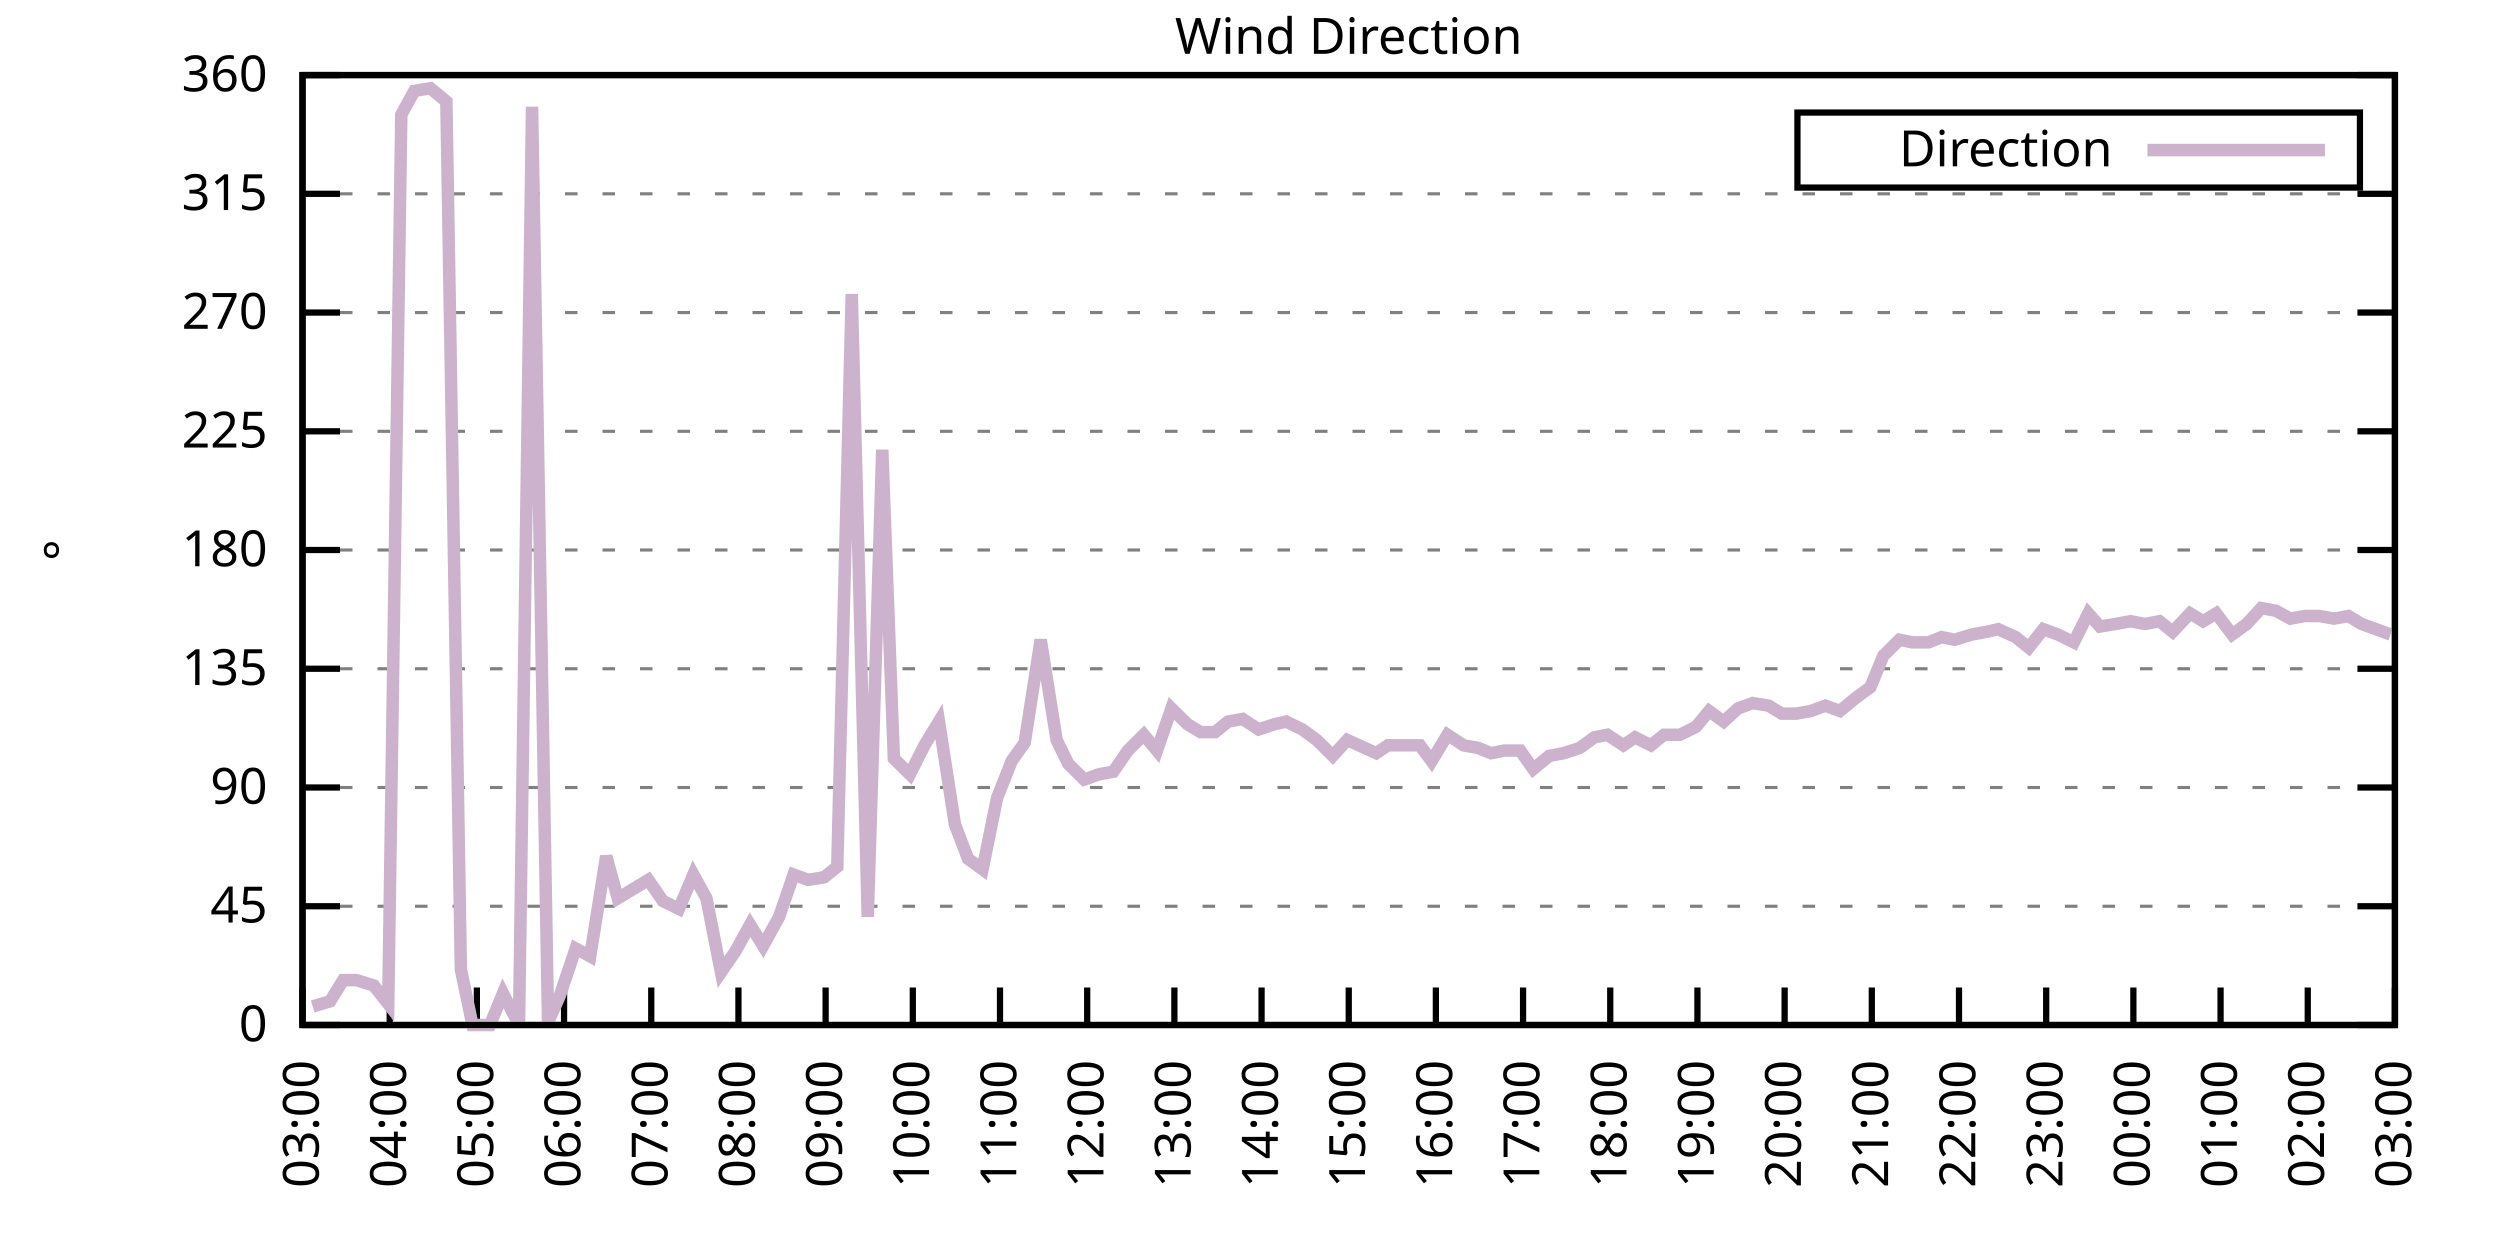
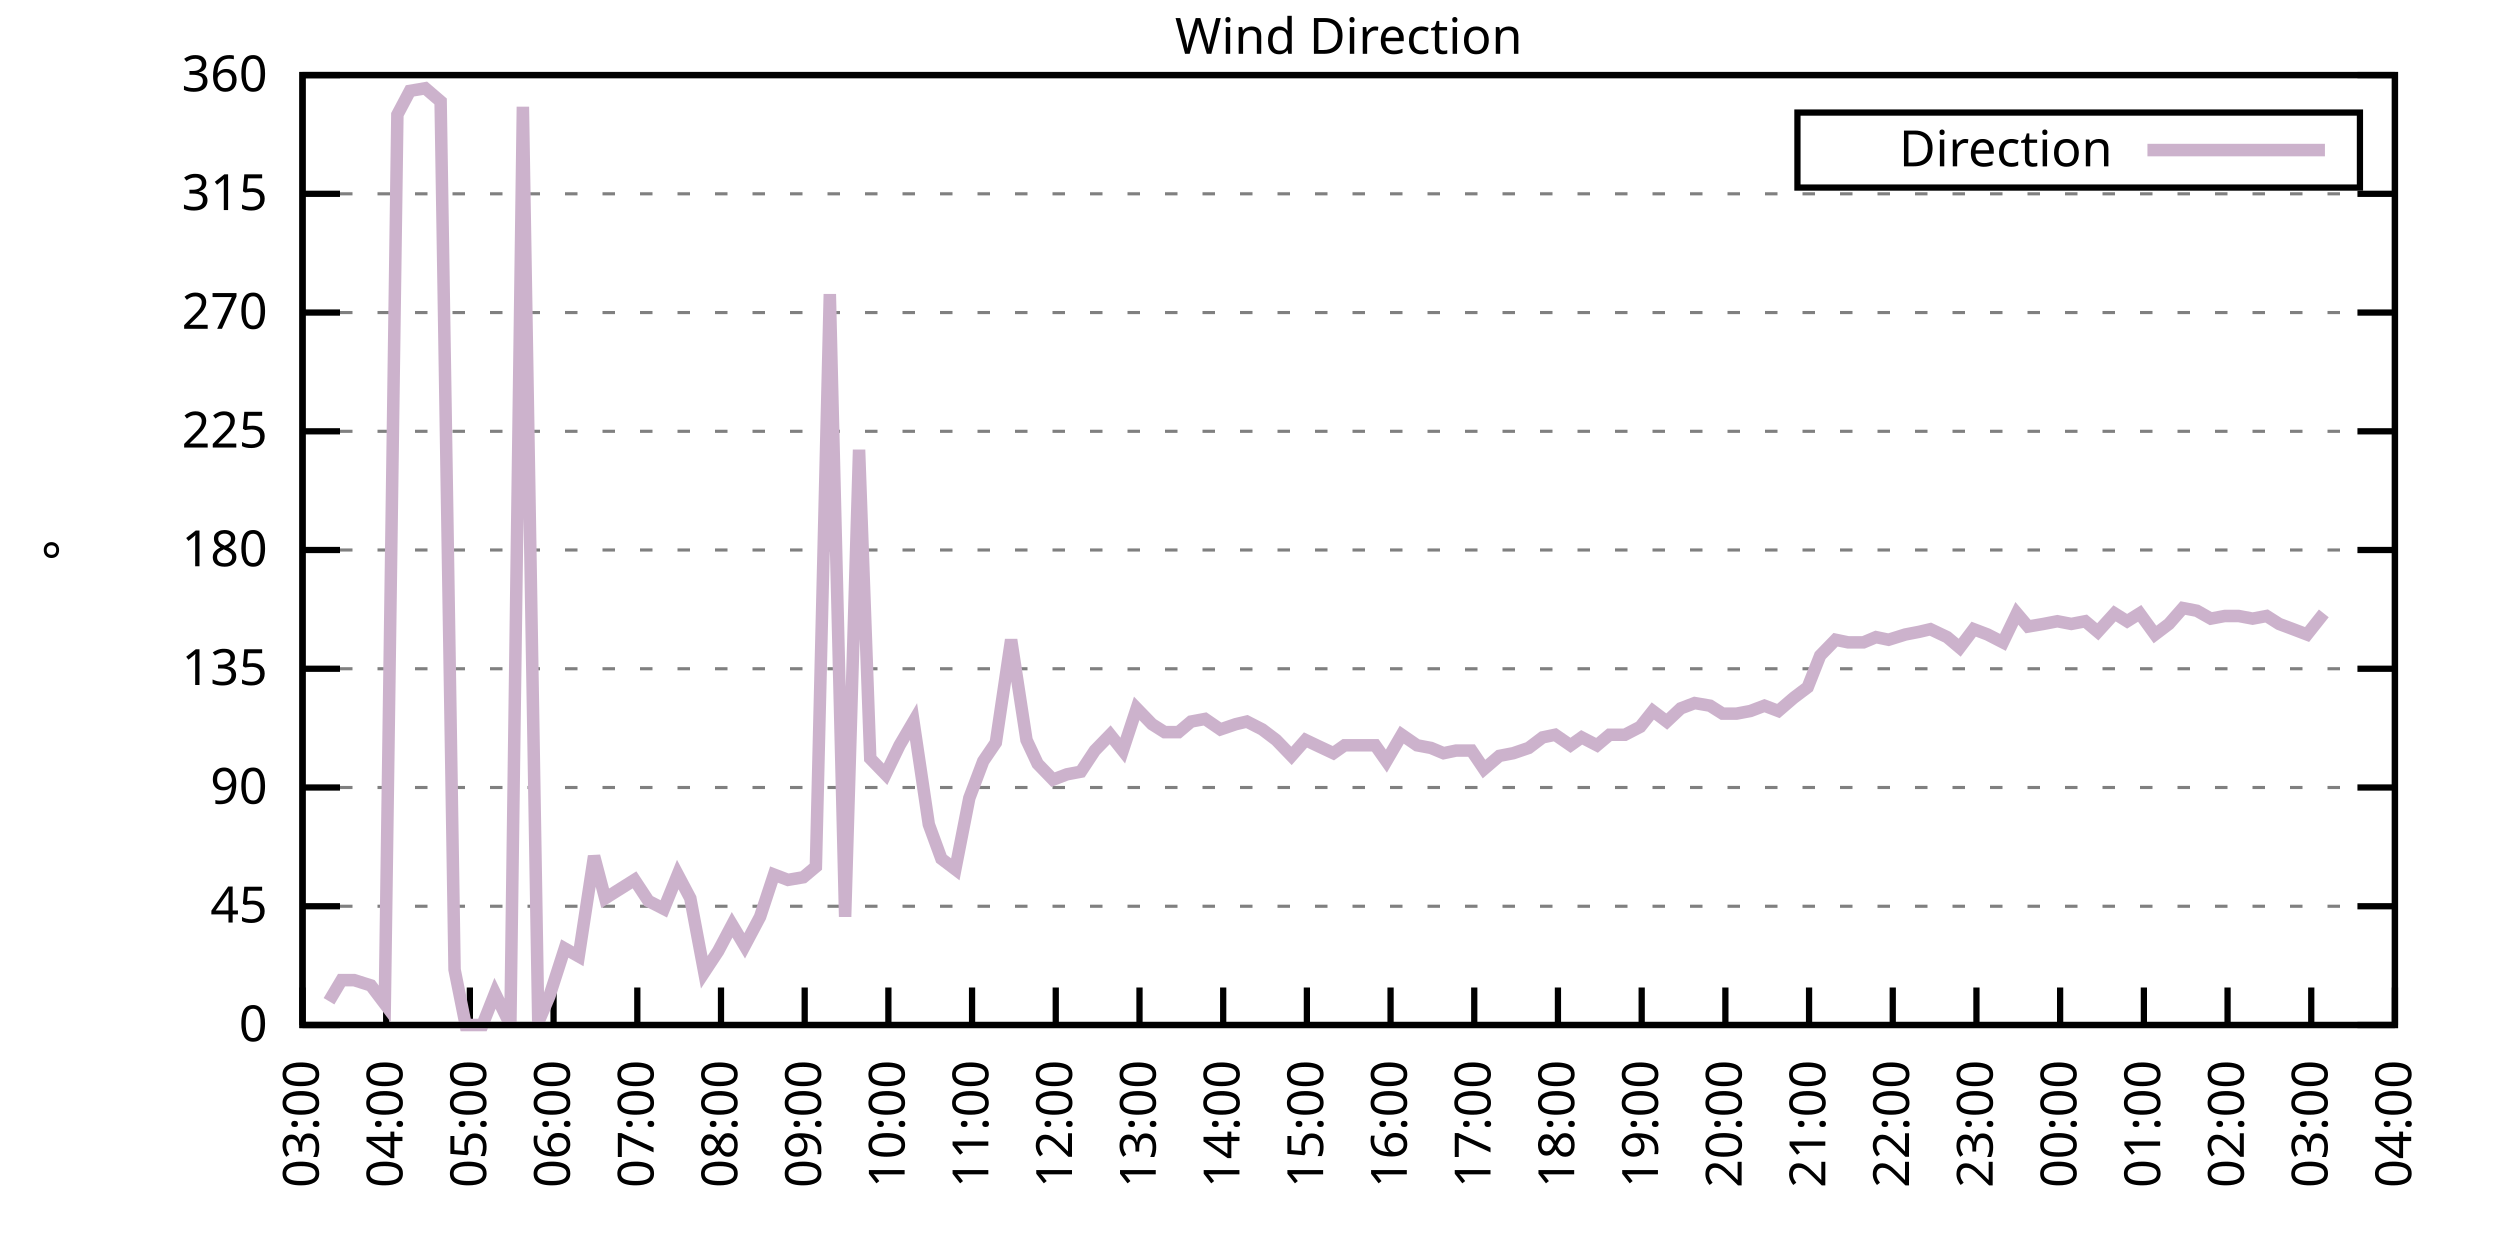
<svg xmlns="http://www.w3.org/2000/svg" xmlns:xlink="http://www.w3.org/1999/xlink" width="400" height="200" viewBox="0 0 400 200">
  <g id="gnuplot_canvas">
    <rect x="0" y="0" width="400" height="200" fill="none" />
    <defs>
      <circle id="gpDot" r="0.5" stroke-width="0.5" stroke="currentColor" />
      <path id="gpPt0" stroke-width="0.333" stroke="currentColor" d="M-1,0 h2 M0,-1 v2" />
      <path id="gpPt1" stroke-width="0.333" stroke="currentColor" d="M-1,-1 L1,1 M1,-1 L-1,1" />
      <path id="gpPt2" stroke-width="0.333" stroke="currentColor" d="M-1,0 L1,0 M0,-1 L0,1 M-1,-1 L1,1 M-1,1 L1,-1" />
      <rect id="gpPt3" stroke-width="0.333" stroke="currentColor" x="-1" y="-1" width="2" height="2" />
      <rect id="gpPt4" stroke-width="0.333" stroke="currentColor" fill="currentColor" x="-1" y="-1" width="2" height="2" />
      <circle id="gpPt5" stroke-width="0.333" stroke="currentColor" cx="0" cy="0" r="1" />
      <use xlink:href="#gpPt5" id="gpPt6" fill="currentColor" stroke="none" />
      <path id="gpPt7" stroke-width="0.333" stroke="currentColor" d="M0,-1.33 L-1.33,0.67 L1.33,0.67 z" />
      <use xlink:href="#gpPt7" id="gpPt8" fill="currentColor" stroke="none" />
      <use xlink:href="#gpPt7" id="gpPt9" stroke="currentColor" transform="rotate(180)" />
      <use xlink:href="#gpPt9" id="gpPt10" fill="currentColor" stroke="none" />
      <use xlink:href="#gpPt3" id="gpPt11" stroke="currentColor" transform="rotate(45)" />
      <use xlink:href="#gpPt11" id="gpPt12" fill="currentColor" stroke="none" />
      <path id="gpPt13" stroke-width="0.333" stroke="currentColor" d="M0,1.330 L1.265,0.411 L0.782,-1.067 L-0.782,-1.076 L-1.265,0.411 z" />
      <use xlink:href="#gpPt13" id="gpPt14" fill="currentColor" stroke="none" />
      <filter id="textbox" filterUnits="objectBoundingBox" x="0" y="0" height="1" width="1">
        <feFlood flood-color="white" flood-opacity="1" result="bgnd" />
        <feComposite in="SourceGraphic" in2="bgnd" operator="atop" />
      </filter>
      <filter id="greybox" filterUnits="objectBoundingBox" x="0" y="0" height="1" width="1">
        <feFlood flood-color="lightgrey" flood-opacity="1" result="grey" />
        <feComposite in="SourceGraphic" in2="grey" operator="atop" />
      </filter>
    </defs>
    <g fill="none" color="white" stroke="currentColor" stroke-width="1.00" stroke-linecap="butt" stroke-linejoin="miter">
</g>
    <g fill="none" color="black" stroke="currentColor" stroke-width="1.00" stroke-linecap="butt" stroke-linejoin="miter">
      <g stroke="none" shape-rendering="crispEdges">
        <polygon fill="rgb(255, 255, 255)" points="48.40,164.00 383.18,164.00 383.18,12.02 48.40,12.02 " />
      </g>
    </g>
    <g fill="none" color="black" stroke="currentColor" stroke-width="1.00" stroke-linecap="butt" stroke-linejoin="miter">
</g>
    <g fill="none" color="black" stroke="black" stroke-width="0.50" stroke-linecap="butt" stroke-linejoin="miter">
</g>
    <g fill="none" color="gray" stroke="currentColor" stroke-width="0.50" stroke-linecap="butt" stroke-linejoin="miter">
      <path stroke="gray" stroke-dasharray="2,4" class="gridline" d="M48.40,164.00 L383.19,164.00  " />
    </g>
    <g fill="none" color="gray" stroke="gray" stroke-width="1.00" stroke-linecap="butt" stroke-linejoin="miter">
</g>
    <g fill="none" color="black" stroke="currentColor" stroke-width="1.00" stroke-linecap="butt" stroke-linejoin="miter">
      <path stroke="black" d="M48.40,164.00 L54.40,164.00 M383.19,164.00 L377.19,164.00  " />
      <g transform="translate(42.80,166.60)" stroke="none" fill="black" font-family="Sans" font-size="8.00" text-anchor="end">
        <text>
          <tspan font-family="Sans"> 0</tspan>
        </text>
      </g>
    </g>
    <g fill="none" color="black" stroke="currentColor" stroke-width="1.00" stroke-linecap="butt" stroke-linejoin="miter">
</g>
    <g fill="none" color="black" stroke="black" stroke-width="0.50" stroke-linecap="butt" stroke-linejoin="miter">
</g>
    <g fill="none" color="gray" stroke="currentColor" stroke-width="0.50" stroke-linecap="butt" stroke-linejoin="miter">
      <path stroke="gray" stroke-dasharray="2,4" class="gridline" d="M48.40,145.00 L383.19,145.00  " />
    </g>
    <g fill="none" color="gray" stroke="gray" stroke-width="1.00" stroke-linecap="butt" stroke-linejoin="miter">
</g>
    <g fill="none" color="black" stroke="currentColor" stroke-width="1.00" stroke-linecap="butt" stroke-linejoin="miter">
      <path stroke="black" d="M48.40,145.00 L54.40,145.00 M383.19,145.00 L377.19,145.00  " />
      <g transform="translate(42.80,147.60)" stroke="none" fill="black" font-family="Sans" font-size="8.00" text-anchor="end">
        <text>
          <tspan font-family="Sans"> 45</tspan>
        </text>
      </g>
    </g>
    <g fill="none" color="black" stroke="currentColor" stroke-width="1.00" stroke-linecap="butt" stroke-linejoin="miter">
</g>
    <g fill="none" color="black" stroke="black" stroke-width="0.50" stroke-linecap="butt" stroke-linejoin="miter">
</g>
    <g fill="none" color="gray" stroke="currentColor" stroke-width="0.50" stroke-linecap="butt" stroke-linejoin="miter">
      <path stroke="gray" stroke-dasharray="2,4" class="gridline" d="M48.40,126.00 L383.19,126.00  " />
    </g>
    <g fill="none" color="gray" stroke="gray" stroke-width="1.00" stroke-linecap="butt" stroke-linejoin="miter">
</g>
    <g fill="none" color="black" stroke="currentColor" stroke-width="1.00" stroke-linecap="butt" stroke-linejoin="miter">
      <path stroke="black" d="M48.40,126.00 L54.40,126.00 M383.19,126.00 L377.19,126.00  " />
      <g transform="translate(42.80,128.60)" stroke="none" fill="black" font-family="Sans" font-size="8.00" text-anchor="end">
        <text>
          <tspan font-family="Sans"> 90</tspan>
        </text>
      </g>
    </g>
    <g fill="none" color="black" stroke="currentColor" stroke-width="1.00" stroke-linecap="butt" stroke-linejoin="miter">
</g>
    <g fill="none" color="black" stroke="black" stroke-width="0.50" stroke-linecap="butt" stroke-linejoin="miter">
</g>
    <g fill="none" color="gray" stroke="currentColor" stroke-width="0.50" stroke-linecap="butt" stroke-linejoin="miter">
      <path stroke="gray" stroke-dasharray="2,4" class="gridline" d="M48.40,107.00 L383.19,107.00  " />
    </g>
    <g fill="none" color="gray" stroke="gray" stroke-width="1.00" stroke-linecap="butt" stroke-linejoin="miter">
</g>
    <g fill="none" color="black" stroke="currentColor" stroke-width="1.00" stroke-linecap="butt" stroke-linejoin="miter">
      <path stroke="black" d="M48.40,107.00 L54.40,107.00 M383.19,107.00 L377.19,107.00  " />
      <g transform="translate(42.80,109.60)" stroke="none" fill="black" font-family="Sans" font-size="8.00" text-anchor="end">
        <text>
          <tspan font-family="Sans"> 135</tspan>
        </text>
      </g>
    </g>
    <g fill="none" color="black" stroke="currentColor" stroke-width="1.00" stroke-linecap="butt" stroke-linejoin="miter">
</g>
    <g fill="none" color="black" stroke="black" stroke-width="0.50" stroke-linecap="butt" stroke-linejoin="miter">
</g>
    <g fill="none" color="gray" stroke="currentColor" stroke-width="0.50" stroke-linecap="butt" stroke-linejoin="miter">
      <path stroke="gray" stroke-dasharray="2,4" class="gridline" d="M48.40,88.00 L383.19,88.00  " />
    </g>
    <g fill="none" color="gray" stroke="gray" stroke-width="1.00" stroke-linecap="butt" stroke-linejoin="miter">
</g>
    <g fill="none" color="black" stroke="currentColor" stroke-width="1.00" stroke-linecap="butt" stroke-linejoin="miter">
      <path stroke="black" d="M48.40,88.00 L54.40,88.00 M383.19,88.00 L377.19,88.00  " />
      <g transform="translate(42.80,90.60)" stroke="none" fill="black" font-family="Sans" font-size="8.00" text-anchor="end">
        <text>
          <tspan font-family="Sans"> 180</tspan>
        </text>
      </g>
    </g>
    <g fill="none" color="black" stroke="currentColor" stroke-width="1.00" stroke-linecap="butt" stroke-linejoin="miter">
</g>
    <g fill="none" color="black" stroke="black" stroke-width="0.50" stroke-linecap="butt" stroke-linejoin="miter">
</g>
    <g fill="none" color="gray" stroke="currentColor" stroke-width="0.50" stroke-linecap="butt" stroke-linejoin="miter">
      <path stroke="gray" stroke-dasharray="2,4" class="gridline" d="M48.40,69.01 L383.19,69.01  " />
    </g>
    <g fill="none" color="gray" stroke="gray" stroke-width="1.00" stroke-linecap="butt" stroke-linejoin="miter">
</g>
    <g fill="none" color="black" stroke="currentColor" stroke-width="1.00" stroke-linecap="butt" stroke-linejoin="miter">
      <path stroke="black" d="M48.40,69.01 L54.40,69.01 M383.19,69.01 L377.19,69.01  " />
      <g transform="translate(42.80,71.61)" stroke="none" fill="black" font-family="Sans" font-size="8.00" text-anchor="end">
        <text>
          <tspan font-family="Sans"> 225</tspan>
        </text>
      </g>
    </g>
    <g fill="none" color="black" stroke="currentColor" stroke-width="1.00" stroke-linecap="butt" stroke-linejoin="miter">
</g>
    <g fill="none" color="black" stroke="black" stroke-width="0.50" stroke-linecap="butt" stroke-linejoin="miter">
</g>
    <g fill="none" color="gray" stroke="currentColor" stroke-width="0.50" stroke-linecap="butt" stroke-linejoin="miter">
      <path stroke="gray" stroke-dasharray="2,4" class="gridline" d="M48.40,50.01 L383.19,50.01  " />
    </g>
    <g fill="none" color="gray" stroke="gray" stroke-width="1.00" stroke-linecap="butt" stroke-linejoin="miter">
</g>
    <g fill="none" color="black" stroke="currentColor" stroke-width="1.00" stroke-linecap="butt" stroke-linejoin="miter">
      <path stroke="black" d="M48.40,50.01 L54.40,50.01 M383.19,50.01 L377.19,50.01  " />
      <g transform="translate(42.80,52.61)" stroke="none" fill="black" font-family="Sans" font-size="8.00" text-anchor="end">
        <text>
          <tspan font-family="Sans"> 270</tspan>
        </text>
      </g>
    </g>
    <g fill="none" color="black" stroke="currentColor" stroke-width="1.00" stroke-linecap="butt" stroke-linejoin="miter">
</g>
    <g fill="none" color="black" stroke="black" stroke-width="0.50" stroke-linecap="butt" stroke-linejoin="miter">
</g>
    <g fill="none" color="gray" stroke="currentColor" stroke-width="0.50" stroke-linecap="butt" stroke-linejoin="miter">
      <path stroke="gray" stroke-dasharray="2,4" class="gridline" d="M48.40,31.01 L383.19,31.01  " />
    </g>
    <g fill="none" color="gray" stroke="gray" stroke-width="1.00" stroke-linecap="butt" stroke-linejoin="miter">
</g>
    <g fill="none" color="black" stroke="currentColor" stroke-width="1.00" stroke-linecap="butt" stroke-linejoin="miter">
      <path stroke="black" d="M48.40,31.01 L54.40,31.01 M383.19,31.01 L377.19,31.01  " />
      <g transform="translate(42.80,33.61)" stroke="none" fill="black" font-family="Sans" font-size="8.00" text-anchor="end">
        <text>
          <tspan font-family="Sans"> 315</tspan>
        </text>
      </g>
    </g>
    <g fill="none" color="black" stroke="currentColor" stroke-width="1.00" stroke-linecap="butt" stroke-linejoin="miter">
</g>
    <g fill="none" color="black" stroke="black" stroke-width="0.50" stroke-linecap="butt" stroke-linejoin="miter">
</g>
    <g fill="none" color="gray" stroke="currentColor" stroke-width="0.50" stroke-linecap="butt" stroke-linejoin="miter">
      <path stroke="gray" stroke-dasharray="2,4" class="gridline" d="M48.40,12.01 L383.19,12.01  " />
    </g>
    <g fill="none" color="gray" stroke="gray" stroke-width="1.00" stroke-linecap="butt" stroke-linejoin="miter">
</g>
    <g fill="none" color="black" stroke="currentColor" stroke-width="1.00" stroke-linecap="butt" stroke-linejoin="miter">
      <path stroke="black" d="M48.40,12.01 L54.40,12.01 M383.19,12.01 L377.19,12.01  " />
      <g transform="translate(42.80,14.61)" stroke="none" fill="black" font-family="Sans" font-size="8.00" text-anchor="end">
        <text>
          <tspan font-family="Sans"> 360</tspan>
        </text>
      </g>
    </g>
    <g fill="none" color="black" stroke="currentColor" stroke-width="1.00" stroke-linecap="butt" stroke-linejoin="miter">
      <path stroke="black" d="M48.40,164.00 L48.40,158.00  " />
      <g transform="translate(51.00,169.60) rotate(270.00)" stroke="none" fill="black" font-family="Sans" font-size="8.00" text-anchor="end">
        <text>
          <tspan font-family="Sans">03:00</tspan>
        </text>
      </g>
    </g>
    <g fill="none" color="black" stroke="currentColor" stroke-width="1.00" stroke-linecap="butt" stroke-linejoin="miter">
-       <path stroke="black" d="M62.35,164.00 L62.35,158.00  " />
-       <g transform="translate(64.95,169.60) rotate(270.00)" stroke="none" fill="black" font-family="Sans" font-size="8.00" text-anchor="end">
+       <path stroke="black" d="M61.79,164.00 L61.79,158.00  " />
+       <g transform="translate(64.39,169.60) rotate(270.00)" stroke="none" fill="black" font-family="Sans" font-size="8.00" text-anchor="end">
        <text>
          <tspan font-family="Sans">04:00</tspan>
        </text>
      </g>
    </g>
    <g fill="none" color="black" stroke="currentColor" stroke-width="1.00" stroke-linecap="butt" stroke-linejoin="miter">
-       <path stroke="black" d="M76.30,164.00 L76.30,158.00  " />
-       <g transform="translate(78.90,169.60) rotate(270.00)" stroke="none" fill="black" font-family="Sans" font-size="8.00" text-anchor="end">
+       <path stroke="black" d="M75.18,164.00 L75.18,158.00  " />
+       <g transform="translate(77.78,169.60) rotate(270.00)" stroke="none" fill="black" font-family="Sans" font-size="8.00" text-anchor="end">
        <text>
          <tspan font-family="Sans">05:00</tspan>
        </text>
      </g>
    </g>
    <g fill="none" color="black" stroke="currentColor" stroke-width="1.00" stroke-linecap="butt" stroke-linejoin="miter">
-       <path stroke="black" d="M90.25,164.00 L90.25,158.00  " />
-       <g transform="translate(92.85,169.60) rotate(270.00)" stroke="none" fill="black" font-family="Sans" font-size="8.00" text-anchor="end">
+       <path stroke="black" d="M88.57,164.00 L88.57,158.00  " />
+       <g transform="translate(91.17,169.60) rotate(270.00)" stroke="none" fill="black" font-family="Sans" font-size="8.00" text-anchor="end">
        <text>
          <tspan font-family="Sans">06:00</tspan>
        </text>
      </g>
    </g>
    <g fill="none" color="black" stroke="currentColor" stroke-width="1.00" stroke-linecap="butt" stroke-linejoin="miter">
-       <path stroke="black" d="M104.20,164.00 L104.20,158.00  " />
-       <g transform="translate(106.80,169.60) rotate(270.00)" stroke="none" fill="black" font-family="Sans" font-size="8.00" text-anchor="end">
+       <path stroke="black" d="M101.97,164.00 L101.97,158.00  " />
+       <g transform="translate(104.57,169.60) rotate(270.00)" stroke="none" fill="black" font-family="Sans" font-size="8.00" text-anchor="end">
        <text>
          <tspan font-family="Sans">07:00</tspan>
        </text>
      </g>
    </g>
    <g fill="none" color="black" stroke="currentColor" stroke-width="1.00" stroke-linecap="butt" stroke-linejoin="miter">
-       <path stroke="black" d="M118.15,164.00 L118.15,158.00  " />
-       <g transform="translate(120.75,169.60) rotate(270.00)" stroke="none" fill="black" font-family="Sans" font-size="8.00" text-anchor="end">
+       <path stroke="black" d="M115.36,164.00 L115.36,158.00  " />
+       <g transform="translate(117.96,169.60) rotate(270.00)" stroke="none" fill="black" font-family="Sans" font-size="8.00" text-anchor="end">
        <text>
          <tspan font-family="Sans">08:00</tspan>
        </text>
      </g>
    </g>
    <g fill="none" color="black" stroke="currentColor" stroke-width="1.00" stroke-linecap="butt" stroke-linejoin="miter">
-       <path stroke="black" d="M132.10,164.00 L132.10,158.00  " />
-       <g transform="translate(134.70,169.60) rotate(270.00)" stroke="none" fill="black" font-family="Sans" font-size="8.00" text-anchor="end">
+       <path stroke="black" d="M128.75,164.00 L128.75,158.00  " />
+       <g transform="translate(131.35,169.60) rotate(270.00)" stroke="none" fill="black" font-family="Sans" font-size="8.00" text-anchor="end">
        <text>
          <tspan font-family="Sans">09:00</tspan>
        </text>
      </g>
    </g>
    <g fill="none" color="black" stroke="currentColor" stroke-width="1.00" stroke-linecap="butt" stroke-linejoin="miter">
-       <path stroke="black" d="M146.05,164.00 L146.05,158.00  " />
-       <g transform="translate(148.65,169.60) rotate(270.00)" stroke="none" fill="black" font-family="Sans" font-size="8.00" text-anchor="end">
+       <path stroke="black" d="M142.14,164.00 L142.14,158.00  " />
+       <g transform="translate(144.74,169.60) rotate(270.00)" stroke="none" fill="black" font-family="Sans" font-size="8.00" text-anchor="end">
        <text>
          <tspan font-family="Sans">10:00</tspan>
        </text>
      </g>
    </g>
    <g fill="none" color="black" stroke="currentColor" stroke-width="1.00" stroke-linecap="butt" stroke-linejoin="miter">
-       <path stroke="black" d="M160.00,164.00 L160.00,158.00  " />
-       <g transform="translate(162.60,169.60) rotate(270.00)" stroke="none" fill="black" font-family="Sans" font-size="8.00" text-anchor="end">
+       <path stroke="black" d="M155.53,164.00 L155.53,158.00  " />
+       <g transform="translate(158.13,169.60) rotate(270.00)" stroke="none" fill="black" font-family="Sans" font-size="8.00" text-anchor="end">
        <text>
          <tspan font-family="Sans">11:00</tspan>
        </text>
      </g>
    </g>
    <g fill="none" color="black" stroke="currentColor" stroke-width="1.00" stroke-linecap="butt" stroke-linejoin="miter">
-       <path stroke="black" d="M173.95,164.00 L173.95,158.00  " />
-       <g transform="translate(176.55,169.60) rotate(270.00)" stroke="none" fill="black" font-family="Sans" font-size="8.00" text-anchor="end">
+       <path stroke="black" d="M168.92,164.00 L168.92,158.00  " />
+       <g transform="translate(171.52,169.60) rotate(270.00)" stroke="none" fill="black" font-family="Sans" font-size="8.00" text-anchor="end">
        <text>
          <tspan font-family="Sans">12:00</tspan>
        </text>
      </g>
    </g>
    <g fill="none" color="black" stroke="currentColor" stroke-width="1.00" stroke-linecap="butt" stroke-linejoin="miter">
-       <path stroke="black" d="M187.90,164.00 L187.90,158.00  " />
-       <g transform="translate(190.50,169.60) rotate(270.00)" stroke="none" fill="black" font-family="Sans" font-size="8.00" text-anchor="end">
+       <path stroke="black" d="M182.32,164.00 L182.32,158.00  " />
+       <g transform="translate(184.92,169.60) rotate(270.00)" stroke="none" fill="black" font-family="Sans" font-size="8.00" text-anchor="end">
        <text>
          <tspan font-family="Sans">13:00</tspan>
        </text>
      </g>
    </g>
    <g fill="none" color="black" stroke="currentColor" stroke-width="1.00" stroke-linecap="butt" stroke-linejoin="miter">
-       <path stroke="black" d="M201.85,164.00 L201.85,158.00  " />
-       <g transform="translate(204.45,169.60) rotate(270.00)" stroke="none" fill="black" font-family="Sans" font-size="8.00" text-anchor="end">
+       <path stroke="black" d="M195.71,164.00 L195.71,158.00  " />
+       <g transform="translate(198.31,169.60) rotate(270.00)" stroke="none" fill="black" font-family="Sans" font-size="8.00" text-anchor="end">
        <text>
          <tspan font-family="Sans">14:00</tspan>
        </text>
      </g>
    </g>
    <g fill="none" color="black" stroke="currentColor" stroke-width="1.00" stroke-linecap="butt" stroke-linejoin="miter">
-       <path stroke="black" d="M215.80,164.00 L215.80,158.00  " />
-       <g transform="translate(218.40,169.60) rotate(270.00)" stroke="none" fill="black" font-family="Sans" font-size="8.00" text-anchor="end">
+       <path stroke="black" d="M209.10,164.00 L209.10,158.00  " />
+       <g transform="translate(211.70,169.60) rotate(270.00)" stroke="none" fill="black" font-family="Sans" font-size="8.00" text-anchor="end">
        <text>
          <tspan font-family="Sans">15:00</tspan>
        </text>
      </g>
    </g>
    <g fill="none" color="black" stroke="currentColor" stroke-width="1.00" stroke-linecap="butt" stroke-linejoin="miter">
-       <path stroke="black" d="M229.74,164.00 L229.74,158.00  " />
-       <g transform="translate(232.34,169.60) rotate(270.00)" stroke="none" fill="black" font-family="Sans" font-size="8.00" text-anchor="end">
+       <path stroke="black" d="M222.49,164.00 L222.49,158.00  " />
+       <g transform="translate(225.09,169.60) rotate(270.00)" stroke="none" fill="black" font-family="Sans" font-size="8.00" text-anchor="end">
        <text>
          <tspan font-family="Sans">16:00</tspan>
        </text>
      </g>
    </g>
    <g fill="none" color="black" stroke="currentColor" stroke-width="1.00" stroke-linecap="butt" stroke-linejoin="miter">
-       <path stroke="black" d="M243.69,164.00 L243.69,158.00  " />
-       <g transform="translate(246.29,169.60) rotate(270.00)" stroke="none" fill="black" font-family="Sans" font-size="8.00" text-anchor="end">
+       <path stroke="black" d="M235.88,164.00 L235.88,158.00  " />
+       <g transform="translate(238.48,169.60) rotate(270.00)" stroke="none" fill="black" font-family="Sans" font-size="8.00" text-anchor="end">
        <text>
          <tspan font-family="Sans">17:00</tspan>
        </text>
      </g>
    </g>
    <g fill="none" color="black" stroke="currentColor" stroke-width="1.00" stroke-linecap="butt" stroke-linejoin="miter">
-       <path stroke="black" d="M257.64,164.00 L257.64,158.00  " />
-       <g transform="translate(260.24,169.60) rotate(270.00)" stroke="none" fill="black" font-family="Sans" font-size="8.00" text-anchor="end">
+       <path stroke="black" d="M249.27,164.00 L249.27,158.00  " />
+       <g transform="translate(251.87,169.60) rotate(270.00)" stroke="none" fill="black" font-family="Sans" font-size="8.00" text-anchor="end">
        <text>
          <tspan font-family="Sans">18:00</tspan>
        </text>
      </g>
    </g>
    <g fill="none" color="black" stroke="currentColor" stroke-width="1.00" stroke-linecap="butt" stroke-linejoin="miter">
-       <path stroke="black" d="M271.59,164.00 L271.59,158.00  " />
-       <g transform="translate(274.19,169.60) rotate(270.00)" stroke="none" fill="black" font-family="Sans" font-size="8.00" text-anchor="end">
+       <path stroke="black" d="M262.67,164.00 L262.67,158.00  " />
+       <g transform="translate(265.27,169.60) rotate(270.00)" stroke="none" fill="black" font-family="Sans" font-size="8.00" text-anchor="end">
        <text>
          <tspan font-family="Sans">19:00</tspan>
        </text>
      </g>
    </g>
    <g fill="none" color="black" stroke="currentColor" stroke-width="1.00" stroke-linecap="butt" stroke-linejoin="miter">
-       <path stroke="black" d="M285.54,164.00 L285.54,158.00  " />
-       <g transform="translate(288.14,169.60) rotate(270.00)" stroke="none" fill="black" font-family="Sans" font-size="8.00" text-anchor="end">
+       <path stroke="black" d="M276.06,164.00 L276.06,158.00  " />
+       <g transform="translate(278.66,169.60) rotate(270.00)" stroke="none" fill="black" font-family="Sans" font-size="8.00" text-anchor="end">
        <text>
          <tspan font-family="Sans">20:00</tspan>
        </text>
      </g>
    </g>
    <g fill="none" color="black" stroke="currentColor" stroke-width="1.00" stroke-linecap="butt" stroke-linejoin="miter">
-       <path stroke="black" d="M299.49,164.00 L299.49,158.00  " />
-       <g transform="translate(302.09,169.60) rotate(270.00)" stroke="none" fill="black" font-family="Sans" font-size="8.00" text-anchor="end">
+       <path stroke="black" d="M289.45,164.00 L289.45,158.00  " />
+       <g transform="translate(292.05,169.60) rotate(270.00)" stroke="none" fill="black" font-family="Sans" font-size="8.00" text-anchor="end">
        <text>
          <tspan font-family="Sans">21:00</tspan>
        </text>
      </g>
    </g>
    <g fill="none" color="black" stroke="currentColor" stroke-width="1.00" stroke-linecap="butt" stroke-linejoin="miter">
-       <path stroke="black" d="M313.44,164.00 L313.44,158.00  " />
-       <g transform="translate(316.04,169.60) rotate(270.00)" stroke="none" fill="black" font-family="Sans" font-size="8.00" text-anchor="end">
+       <path stroke="black" d="M302.84,164.00 L302.84,158.00  " />
+       <g transform="translate(305.44,169.60) rotate(270.00)" stroke="none" fill="black" font-family="Sans" font-size="8.00" text-anchor="end">
        <text>
          <tspan font-family="Sans">22:00</tspan>
        </text>
      </g>
    </g>
    <g fill="none" color="black" stroke="currentColor" stroke-width="1.00" stroke-linecap="butt" stroke-linejoin="miter">
-       <path stroke="black" d="M327.39,164.00 L327.39,158.00  " />
-       <g transform="translate(329.99,169.60) rotate(270.00)" stroke="none" fill="black" font-family="Sans" font-size="8.00" text-anchor="end">
+       <path stroke="black" d="M316.23,164.00 L316.23,158.00  " />
+       <g transform="translate(318.83,169.60) rotate(270.00)" stroke="none" fill="black" font-family="Sans" font-size="8.00" text-anchor="end">
        <text>
          <tspan font-family="Sans">23:00</tspan>
        </text>
      </g>
    </g>
    <g fill="none" color="black" stroke="currentColor" stroke-width="1.00" stroke-linecap="butt" stroke-linejoin="miter">
-       <path stroke="black" d="M341.34,164.00 L341.34,158.00  " />
-       <g transform="translate(343.94,169.60) rotate(270.00)" stroke="none" fill="black" font-family="Sans" font-size="8.00" text-anchor="end">
+       <path stroke="black" d="M329.62,164.00 L329.62,158.00  " />
+       <g transform="translate(332.22,169.60) rotate(270.00)" stroke="none" fill="black" font-family="Sans" font-size="8.00" text-anchor="end">
        <text>
          <tspan font-family="Sans">00:00</tspan>
        </text>
      </g>
    </g>
    <g fill="none" color="black" stroke="currentColor" stroke-width="1.00" stroke-linecap="butt" stroke-linejoin="miter">
-       <path stroke="black" d="M355.29,164.00 L355.29,158.00  " />
-       <g transform="translate(357.89,169.60) rotate(270.00)" stroke="none" fill="black" font-family="Sans" font-size="8.00" text-anchor="end">
+       <path stroke="black" d="M343.02,164.00 L343.02,158.00  " />
+       <g transform="translate(345.62,169.60) rotate(270.00)" stroke="none" fill="black" font-family="Sans" font-size="8.00" text-anchor="end">
        <text>
          <tspan font-family="Sans">01:00</tspan>
        </text>
      </g>
    </g>
    <g fill="none" color="black" stroke="currentColor" stroke-width="1.00" stroke-linecap="butt" stroke-linejoin="miter">
-       <path stroke="black" d="M369.24,164.00 L369.24,158.00  " />
-       <g transform="translate(371.84,169.60) rotate(270.00)" stroke="none" fill="black" font-family="Sans" font-size="8.00" text-anchor="end">
+       <path stroke="black" d="M356.41,164.00 L356.41,158.00  " />
+       <g transform="translate(359.01,169.60) rotate(270.00)" stroke="none" fill="black" font-family="Sans" font-size="8.00" text-anchor="end">
        <text>
          <tspan font-family="Sans">02:00</tspan>
+         </text>
+       </g>
+     </g>
+     <g fill="none" color="black" stroke="currentColor" stroke-width="1.00" stroke-linecap="butt" stroke-linejoin="miter">
+       <path stroke="black" d="M369.80,164.00 L369.80,158.00  " />
+       <g transform="translate(372.40,169.60) rotate(270.00)" stroke="none" fill="black" font-family="Sans" font-size="8.00" text-anchor="end">
+         <text>
+           <tspan font-family="Sans">03:00</tspan>
        </text>
      </g>
    </g>
    <g fill="none" color="black" stroke="currentColor" stroke-width="1.00" stroke-linecap="butt" stroke-linejoin="miter">
      <path stroke="black" d="M383.19,164.00 L383.19,158.00  " />
      <g transform="translate(385.79,169.60) rotate(270.00)" stroke="none" fill="black" font-family="Sans" font-size="8.00" text-anchor="end">
        <text>
-           <tspan font-family="Sans">03:00</tspan>
+           <tspan font-family="Sans">04:00</tspan>
        </text>
      </g>
    </g>
    <g fill="none" color="black" stroke="currentColor" stroke-width="1.00" stroke-linecap="butt" stroke-linejoin="miter">
</g>
    <g fill="none" color="black" stroke="currentColor" stroke-width="1.00" stroke-linecap="butt" stroke-linejoin="miter">
      <path stroke="black" d="M48.40,12.01 L48.40,164.00 L383.19,164.00 L383.19,12.01 L48.40,12.01 Z  " />
    </g>
    <g fill="none" color="black" stroke="currentColor" stroke-width="1.00" stroke-linecap="butt" stroke-linejoin="miter">
</g>
    <g fill="none" color="black" stroke="currentColor" stroke-width="1.00" stroke-linecap="butt" stroke-linejoin="miter">
      <path stroke="black" d="M287.59,30.01 L287.59,18.01 L377.59,18.01 L377.59,30.01 L287.59,30.01 Z  " />
    </g>
    <g id="Wind_direction_plot_1">
      <g fill="none" color="white" stroke="black" stroke-width="2.00" stroke-linecap="butt" stroke-linejoin="miter">
</g>
      <g fill="none" color="black" stroke="currentColor" stroke-width="2.00" stroke-linecap="butt" stroke-linejoin="miter">
        <g transform="translate(337.99,26.61)" stroke="none" fill="black" font-family="Sans" font-size="8.00" text-anchor="end">
          <text>
            <tspan font-family="Sans">Direction</tspan>
          </text>
        </g>
      </g>
      <g fill="none" color="black" stroke="currentColor" stroke-width="2.00" stroke-linecap="butt" stroke-linejoin="miter">
-         <path stroke="rgb(204, 178, 204)" d="M343.59,24.01 L371.99,24.01 M50.03,161.04 L52.82,160.20 L54.91,156.82 L57.00,156.82 L59.79,157.67 L62.12,160.62   L64.21,18.34 L66.30,14.54 L68.86,14.12 L71.42,16.23 L73.74,155.13 L75.60,164.00 L78.39,164.00 L80.48,158.93   L83.04,164.00 L85.13,17.08 L87.69,163.58 L89.55,159.36 L92.11,151.76 L94.43,153.02 L96.99,136.98 L98.85,143.73   L103.73,140.78 L106.06,144.16 L108.62,145.42 L110.94,139.93 L113.03,143.73 L115.36,155.56 L117.68,152.18 L120.01,147.96   L122.10,151.33 L124.66,146.69 L126.98,139.93 L129.31,140.78 L131.87,140.36 L133.96,138.67 L136.28,47.05 L138.84,146.69   L141.16,71.96 L143.02,121.36 L145.58,123.89 L147.91,119.25 L150.23,115.45 L152.79,131.91 L154.88,137.40 L157.21,139.09   L159.53,127.69 L161.86,121.78 L163.95,118.83 L166.51,102.36 L169.06,118.40 L170.92,122.20 L173.48,124.74 L175.81,123.89   L178.13,123.47 L180.46,120.09 L183.01,117.56 L185.11,120.09 L187.43,113.34 L189.99,115.87 L192.08,117.14 L194.41,117.14   L196.50,115.45 L198.82,115.03 L201.38,116.71 L203.94,115.87 L205.80,115.45 L208.36,116.71 L210.68,118.40 L213.24,120.94   L215.56,118.40 L217.42,119.25 L220.21,120.51 L222.07,119.25 L224.63,119.25 L227.19,119.25 L229.05,121.78 L231.60,117.56   L234.16,119.25 L236.49,119.67 L238.58,120.51 L240.67,120.09 L243.23,120.09 L245.32,123.05 L247.88,120.94 L250.20,120.51   L252.76,119.67 L255.09,117.98 L257.18,117.56 L259.74,119.25 L261.60,117.98 L264.15,119.25 L266.25,117.56 L268.80,117.56   L271.36,116.29 L273.45,113.76 L275.78,115.45 L278.10,113.34 L280.43,112.49 L282.99,112.91 L285.08,114.18 L287.40,114.18   L289.73,113.76 L292.05,112.91 L294.38,113.76 L296.94,111.65 L299.26,109.96 L301.35,104.89 L303.91,102.36 L306.00,102.78   L308.56,102.78 L310.65,101.94 L312.74,102.36 L315.53,101.52 L317.86,101.09 L319.72,100.67 L322.51,101.94 L324.60,103.63   L326.93,100.67 L329.25,101.52 L331.81,102.78 L334.13,98.14 L335.99,100.25 L338.55,99.83 L340.88,99.40 L343.20,99.83   L345.53,99.40 L347.62,101.09 L350.41,98.14 L352.50,99.40 L354.59,98.14 L357.15,101.52 L359.48,99.83 L361.80,97.29   L364.13,97.72 L366.45,98.98 L368.78,98.56 L371.10,98.56 L373.43,98.98 L375.75,98.56 L377.84,99.83 L380.17,100.67   L382.49,101.52  " />
+         <path stroke="rgb(204, 178, 204)" d="M343.59,24.01 L371.99,24.01 M52.64,160.20 L54.65,156.82 L56.66,156.82 L59.34,157.67 L61.57,160.62 L63.58,18.34   L65.59,14.54 L68.04,14.12 L70.50,16.23 L72.73,155.13 L74.51,164.00 L77.19,164.00 L79.20,158.93 L81.66,164.00   L83.66,17.08 L86.12,163.58 L87.91,159.36 L90.36,151.76 L92.59,153.02 L95.05,136.98 L96.83,143.73 L101.52,140.78   L103.75,144.16 L106.21,145.42 L108.44,139.93 L110.45,143.73 L112.68,155.56 L114.91,152.18 L117.14,147.96 L119.15,151.33   L121.61,146.69 L123.84,139.93 L126.07,140.78 L128.53,140.36 L130.54,138.67 L132.77,47.05 L135.22,146.69 L137.45,71.96   L139.24,121.36 L141.69,123.89 L143.93,119.25 L146.16,115.45 L148.61,131.91 L150.62,137.40 L152.85,139.09 L155.09,127.69   L157.32,121.78 L159.33,118.83 L161.78,102.36 L164.24,118.40 L166.02,122.20 L168.48,124.74 L170.71,123.89 L172.94,123.47   L175.17,120.09 L177.63,117.56 L179.64,120.09 L181.87,113.34 L184.32,115.87 L186.33,117.14 L188.57,117.14 L190.57,115.45   L192.81,115.03 L195.26,116.71 L197.72,115.87 L199.50,115.45 L201.96,116.71 L204.19,118.40 L206.64,120.94 L208.88,118.40   L210.66,119.25 L213.34,120.51 L215.13,119.25 L217.58,119.25 L220.04,119.25 L221.82,121.78 L224.28,117.56 L226.73,119.25   L228.96,119.67 L230.97,120.51 L232.98,120.09 L235.44,120.09 L237.44,123.05 L239.90,120.94 L242.13,120.51 L244.59,119.67   L246.82,117.98 L248.83,117.56 L251.28,119.25 L253.07,117.98 L255.52,119.25 L257.53,117.56 L259.99,117.56 L262.44,116.29   L264.45,113.76 L266.68,115.45 L268.92,113.34 L271.15,112.49 L273.60,112.91 L275.61,114.18 L277.84,114.18 L280.07,113.76   L282.31,112.91 L284.54,113.76 L286.99,111.65 L289.23,109.96 L291.23,104.89 L293.69,102.36 L295.70,102.78 L298.15,102.78   L300.16,101.94 L302.17,102.36 L304.85,101.52 L307.08,101.09 L308.87,100.67 L311.54,101.94 L313.55,103.63 L315.79,100.67   L318.02,101.52 L320.47,102.78 L322.70,98.14 L324.49,100.25 L326.95,99.83 L329.18,99.40 L331.41,99.83 L333.64,99.40   L335.65,101.09 L338.33,98.14 L340.34,99.40 L342.35,98.14 L344.80,101.52 L347.03,99.83 L349.26,97.29 L351.50,97.72   L353.73,98.98 L355.96,98.56 L358.19,98.56 L360.42,98.98 L362.66,98.56 L364.66,99.83 L366.90,100.67 L369.13,101.52   L371.81,98.14  " />
      </g>
    </g>
    <g fill="none" color="black" stroke="currentColor" stroke-width="2.00" stroke-linecap="butt" stroke-linejoin="miter">
</g>
    <g fill="none" color="black" stroke="black" stroke-width="1.00" stroke-linecap="butt" stroke-linejoin="miter">
</g>
    <g fill="none" color="black" stroke="currentColor" stroke-width="1.00" stroke-linecap="butt" stroke-linejoin="miter">
      <path stroke="black" d="M48.40,12.01 L48.40,164.00 L383.19,164.00 L383.19,12.01 L48.40,12.01 Z  " />
      <g transform="translate(12.80,88.01) rotate(270.00)" stroke="none" fill="black" font-family="Sans" font-size="8.00" text-anchor="middle">
        <text>
          <tspan font-family="Sans">°</tspan>
        </text>
      </g>
    </g>
    <g fill="none" color="black" stroke="currentColor" stroke-width="1.00" stroke-linecap="butt" stroke-linejoin="miter">
</g>
    <g fill="none" color="black" stroke="currentColor" stroke-width="1.00" stroke-linecap="butt" stroke-linejoin="miter">
      <g transform="translate(215.79,8.61)" stroke="none" fill="black" font-family="Sans" font-size="8.00" text-anchor="middle">
        <text>
          <tspan font-family="Sans">Wind Direction</tspan>
        </text>
      </g>
    </g>
    <g fill="none" color="black" stroke="currentColor" stroke-width="1.00" stroke-linecap="butt" stroke-linejoin="miter">
</g>
  </g>
</svg>
